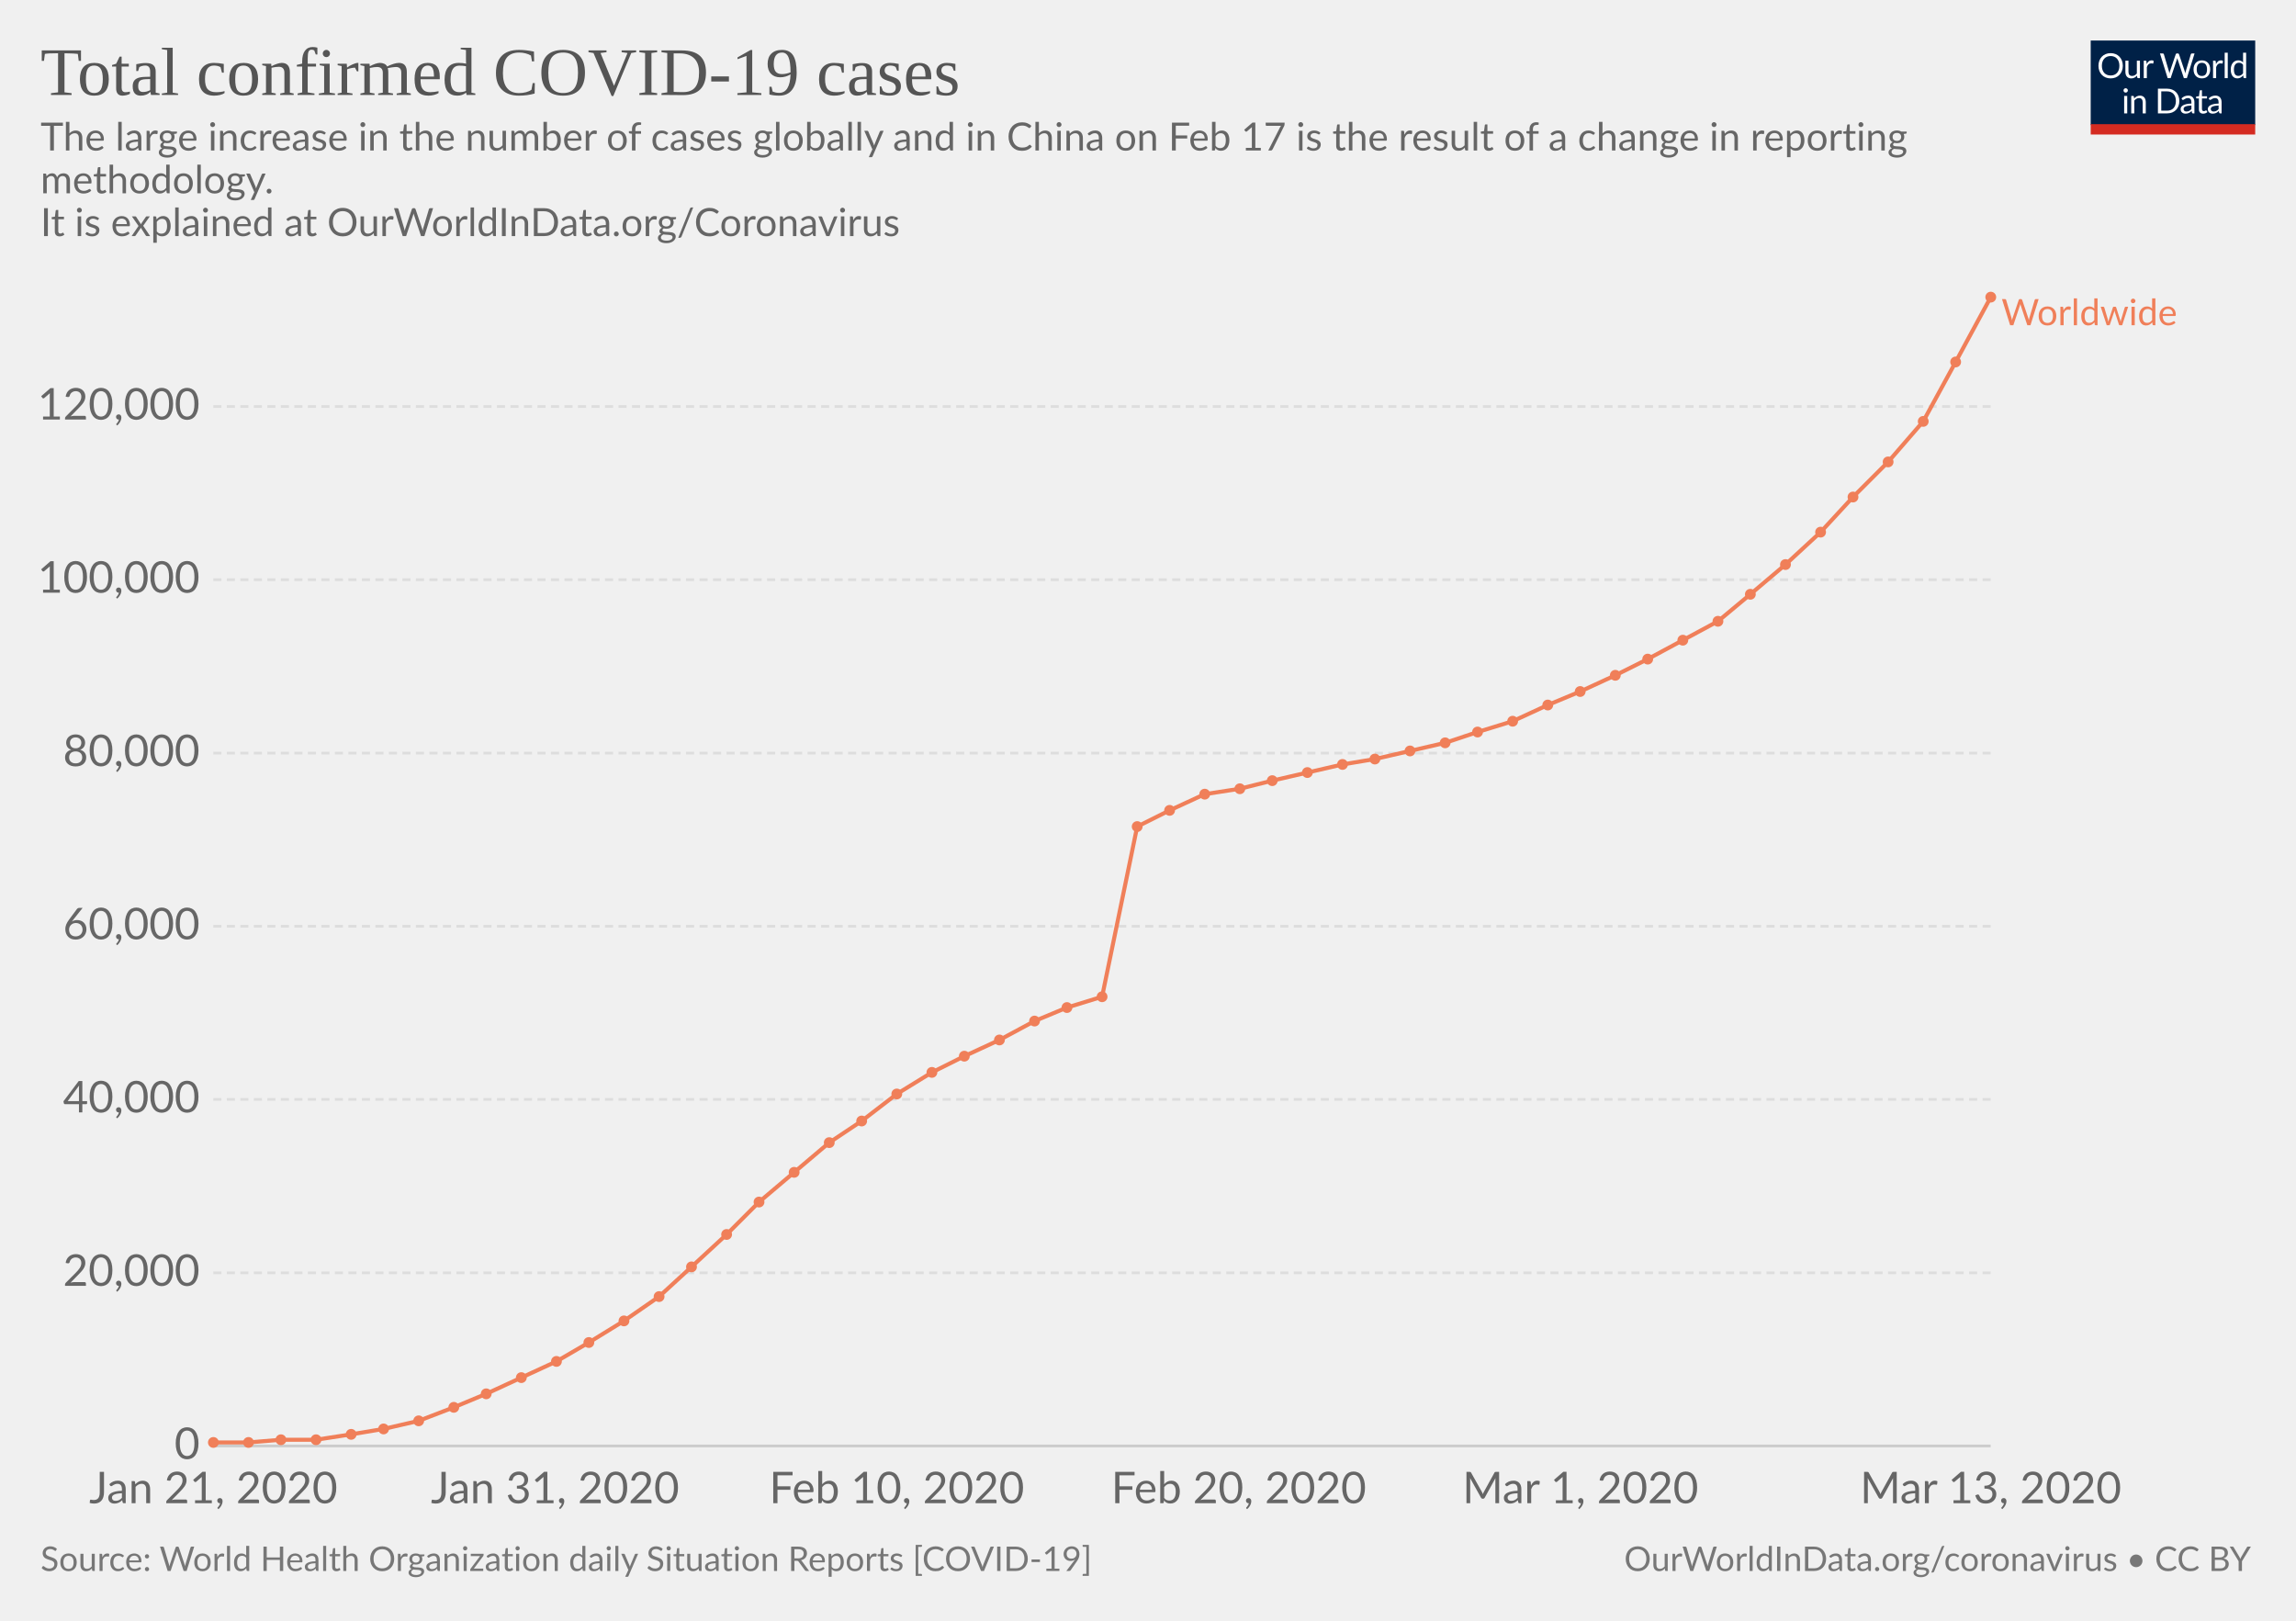
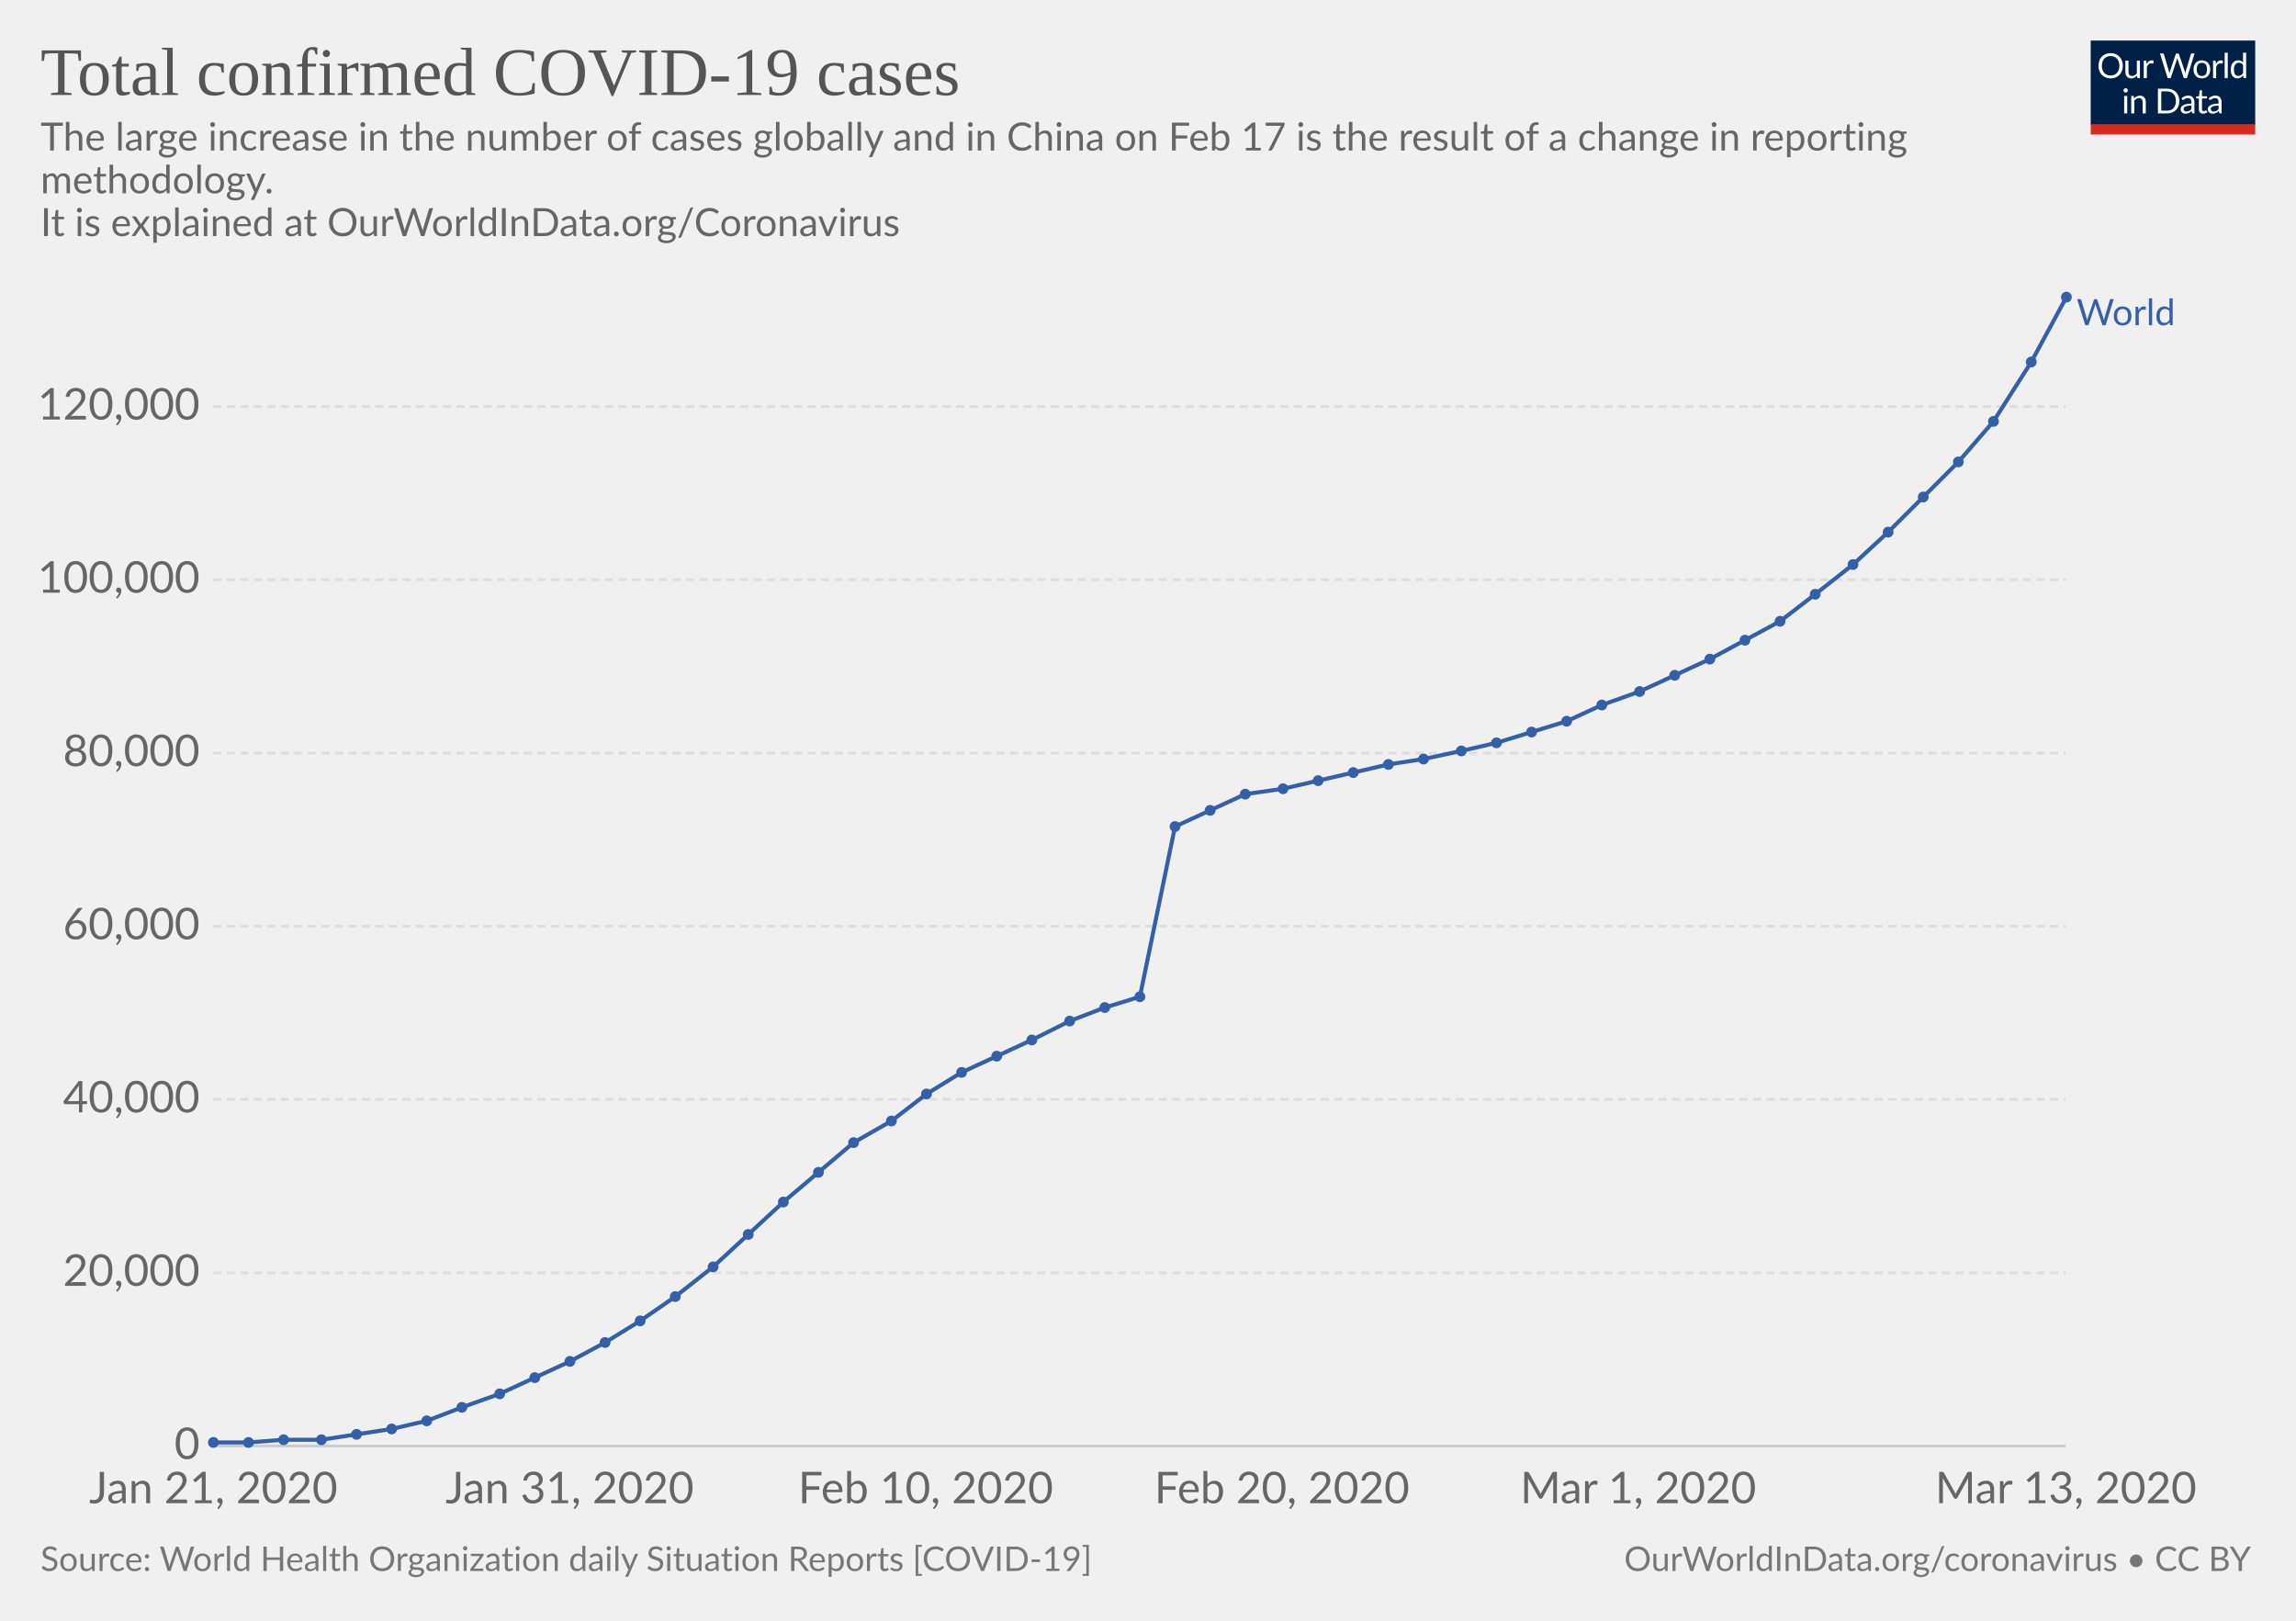
<svg xmlns="http://www.w3.org/2000/svg" version="1.1" style="font-family:Lato, 'Helvetica Neue', Helvetica, Arial, sans-serif;font-size:18px;background-color:white;text-rendering:optimizeLegibility;-webkit-font-smoothing:antialiased" width="850" height="600">
  <g class="HeaderView">
    <g transform="translate(774, 15) scale(0.29)">
      <svg width="210" height="120" viewBox="0 0 210 120" fill="none">
        <g clip-path="url(#clip0)">
          <path d="M0 0H210V107.89H0V0Z" fill="#002147" />
          <path d="M40.979 32.248C40.979 34.609 40.605 36.78 39.857 38.76C39.109 40.725 38.053 42.419 36.689 43.842C35.325 45.265 33.682 46.372 31.761 47.164C29.854 47.941 27.742 48.33 25.425 48.33C23.107 48.33 20.995 47.941 19.089 47.164C17.182 46.372 15.547 45.265 14.183 43.842C12.819 42.419 11.763 40.725 11.015 38.76C10.267 36.78 9.893 34.609 9.893 32.248C9.893 29.887 10.267 27.723 11.015 25.758C11.763 23.778 12.819 22.077 14.183 20.654C15.547 19.217 17.182 18.102 19.089 17.31C20.995 16.518 23.107 16.122 25.425 16.122C27.742 16.122 29.854 16.518 31.761 17.31C33.682 18.102 35.325 19.217 36.689 20.654C38.053 22.077 39.109 23.778 39.857 25.758C40.605 27.723 40.979 29.887 40.979 32.248ZM36.601 32.248C36.601 30.312 36.337 28.574 35.809 27.034C35.281 25.494 34.533 24.196 33.565 23.14C32.597 22.069 31.423 21.248 30.045 20.676C28.666 20.104 27.126 19.818 25.425 19.818C23.738 19.818 22.205 20.104 20.827 20.676C19.448 21.248 18.267 22.069 17.285 23.14C16.317 24.196 15.569 25.494 15.041 27.034C14.513 28.574 14.249 30.312 14.249 32.248C14.249 34.184 14.513 35.922 15.041 37.462C15.569 38.987 16.317 40.285 17.285 41.356C18.267 42.412 19.448 43.226 20.827 43.798C22.205 44.355 23.738 44.634 25.425 44.634C27.126 44.634 28.666 44.355 30.045 43.798C31.423 43.226 32.597 42.412 33.565 41.356C34.533 40.285 35.281 38.987 35.809 37.462C36.337 35.922 36.601 34.184 36.601 32.248ZM62.823 25.714V48H60.491C59.934 48 59.582 47.729 59.435 47.186L59.127 44.788C58.159 45.859 57.074 46.724 55.871 47.384C54.669 48.029 53.29 48.352 51.735 48.352C50.518 48.352 49.44 48.154 48.501 47.758C47.577 47.347 46.8 46.775 46.169 46.042C45.539 45.309 45.062 44.421 44.739 43.38C44.431 42.339 44.277 41.187 44.277 39.926V25.714H48.193V39.926C48.193 41.613 48.575 42.918 49.337 43.842C50.115 44.766 51.295 45.228 52.879 45.228C54.038 45.228 55.116 44.957 56.113 44.414C57.125 43.857 58.057 43.094 58.907 42.126V25.714H62.823ZM71.43 30.18C72.135 28.655 73 27.467 74.027 26.616C75.053 25.751 76.307 25.318 77.789 25.318C78.258 25.318 78.705 25.369 79.131 25.472C79.571 25.575 79.959 25.736 80.297 25.956L80.011 28.882C79.923 29.249 79.703 29.432 79.351 29.432C79.145 29.432 78.845 29.388 78.449 29.3C78.053 29.212 77.605 29.168 77.107 29.168C76.403 29.168 75.772 29.271 75.215 29.476C74.672 29.681 74.181 29.989 73.741 30.4C73.315 30.796 72.927 31.295 72.575 31.896C72.237 32.483 71.929 33.157 71.651 33.92V48H67.713V25.714H69.957C70.382 25.714 70.675 25.795 70.837 25.956C70.998 26.117 71.108 26.396 71.167 26.792L71.43 30.18ZM132.589 16.474L122.755 48H118.927L110.941 23.954C110.867 23.719 110.794 23.47 110.721 23.206C110.662 22.942 110.596 22.663 110.523 22.37C110.449 22.663 110.376 22.942 110.303 23.206C110.23 23.47 110.156 23.719 110.083 23.954L102.053 48H98.225L88.391 16.474H91.933C92.314 16.474 92.629 16.569 92.879 16.76C93.143 16.951 93.311 17.193 93.385 17.486L99.897 39.398C99.999 39.794 100.095 40.219 100.183 40.674C100.285 41.129 100.381 41.613 100.469 42.126C100.571 41.613 100.674 41.129 100.777 40.674C100.894 40.205 101.019 39.779 101.151 39.398L108.565 17.486C108.653 17.237 108.821 17.009 109.071 16.804C109.335 16.584 109.65 16.474 110.017 16.474H111.249C111.63 16.474 111.938 16.569 112.173 16.76C112.407 16.951 112.583 17.193 112.701 17.486L120.093 39.398C120.225 39.779 120.342 40.19 120.445 40.63C120.562 41.07 120.672 41.532 120.775 42.016C120.848 41.532 120.929 41.07 121.017 40.63C121.105 40.19 121.2 39.779 121.303 39.398L127.837 17.486C127.91 17.222 128.072 16.987 128.321 16.782C128.585 16.577 128.9 16.474 129.267 16.474H132.589ZM141.94 25.362C143.568 25.362 145.034 25.633 146.34 26.176C147.645 26.719 148.76 27.489 149.684 28.486C150.608 29.483 151.312 30.693 151.796 32.116C152.294 33.524 152.544 35.101 152.544 36.846C152.544 38.606 152.294 40.19 151.796 41.598C151.312 43.006 150.608 44.209 149.684 45.206C148.76 46.203 147.645 46.973 146.34 47.516C145.034 48.044 143.568 48.308 141.94 48.308C140.297 48.308 138.816 48.044 137.496 47.516C136.19 46.973 135.076 46.203 134.152 45.206C133.228 44.209 132.516 43.006 132.018 41.598C131.534 40.19 131.292 38.606 131.292 36.846C131.292 35.101 131.534 33.524 132.018 32.116C132.516 30.693 133.228 29.483 134.152 28.486C135.076 27.489 136.19 26.719 137.496 26.176C138.816 25.633 140.297 25.362 141.94 25.362ZM141.94 45.25C144.14 45.25 145.782 44.517 146.868 43.05C147.953 41.569 148.496 39.508 148.496 36.868C148.496 34.213 147.953 32.145 146.868 30.664C145.782 29.183 144.14 28.442 141.94 28.442C140.825 28.442 139.85 28.633 139.014 29.014C138.192 29.395 137.503 29.945 136.946 30.664C136.403 31.383 135.992 32.27 135.714 33.326C135.45 34.367 135.318 35.548 135.318 36.868C135.318 39.508 135.86 41.569 136.946 43.05C138.046 44.517 139.71 45.25 141.94 45.25ZM159.908 30.18C160.612 28.655 161.478 27.467 162.504 26.616C163.531 25.751 164.785 25.318 166.266 25.318C166.736 25.318 167.183 25.369 167.608 25.472C168.048 25.575 168.437 25.736 168.774 25.956L168.488 28.882C168.4 29.249 168.18 29.432 167.828 29.432C167.623 29.432 167.322 29.388 166.926 29.3C166.53 29.212 166.083 29.168 165.584 29.168C164.88 29.168 164.25 29.271 163.692 29.476C163.15 29.681 162.658 29.989 162.218 30.4C161.793 30.796 161.404 31.295 161.052 31.896C160.715 32.483 160.407 33.157 160.128 33.92V48H156.19V25.714H158.434C158.86 25.714 159.153 25.795 159.314 25.956C159.476 26.117 159.586 26.396 159.644 26.792L159.908 30.18ZM174.946 15.594V48H171.03V15.594H174.946ZM194.496 31.016C193.763 30.033 192.971 29.351 192.12 28.97C191.269 28.574 190.316 28.376 189.26 28.376C187.192 28.376 185.601 29.117 184.486 30.598C183.371 32.079 182.814 34.191 182.814 36.934C182.814 38.386 182.939 39.633 183.188 40.674C183.437 41.701 183.804 42.551 184.288 43.226C184.772 43.886 185.366 44.37 186.07 44.678C186.774 44.986 187.573 45.14 188.468 45.14C189.759 45.14 190.881 44.847 191.834 44.26C192.802 43.673 193.689 42.845 194.496 41.774V31.016ZM198.412 15.594V48H196.08C195.523 48 195.171 47.729 195.024 47.186L194.672 44.48C193.719 45.624 192.633 46.548 191.416 47.252C190.199 47.956 188.791 48.308 187.192 48.308C185.916 48.308 184.757 48.066 183.716 47.582C182.675 47.083 181.787 46.357 181.054 45.404C180.321 44.451 179.756 43.263 179.36 41.84C178.964 40.417 178.766 38.782 178.766 36.934C178.766 35.291 178.986 33.766 179.426 32.358C179.866 30.935 180.497 29.703 181.318 28.662C182.139 27.621 183.144 26.807 184.332 26.22C185.535 25.619 186.884 25.318 188.38 25.318C189.744 25.318 190.91 25.553 191.878 26.022C192.861 26.477 193.733 27.115 194.496 27.936V15.594H198.412ZM46.614 70.714V93H42.698V70.714H46.614ZM47.45 63.718C47.45 64.099 47.369 64.459 47.208 64.796C47.061 65.119 46.856 65.412 46.592 65.676C46.343 65.925 46.042 66.123 45.69 66.27C45.352 66.417 44.993 66.49 44.612 66.49C44.23 66.49 43.871 66.417 43.534 66.27C43.211 66.123 42.925 65.925 42.676 65.676C42.426 65.412 42.228 65.119 42.082 64.796C41.935 64.459 41.862 64.099 41.862 63.718C41.862 63.337 41.935 62.977 42.082 62.64C42.228 62.288 42.426 61.987 42.676 61.738C42.925 61.474 43.211 61.269 43.534 61.122C43.871 60.975 44.23 60.902 44.612 60.902C44.993 60.902 45.352 60.975 45.69 61.122C46.042 61.269 46.343 61.474 46.592 61.738C46.856 61.987 47.061 62.288 47.208 62.64C47.369 62.977 47.45 63.337 47.45 63.718ZM55.424 73.948C55.908 73.405 56.422 72.914 56.964 72.474C57.507 72.034 58.079 71.66 58.68 71.352C59.296 71.029 59.941 70.787 60.616 70.626C61.306 70.45 62.046 70.362 62.838 70.362C64.055 70.362 65.126 70.567 66.05 70.978C66.989 71.374 67.766 71.946 68.382 72.694C69.013 73.427 69.49 74.315 69.812 75.356C70.135 76.397 70.296 77.549 70.296 78.81V93H66.358V78.81C66.358 77.123 65.969 75.818 65.192 74.894C64.43 73.955 63.264 73.486 61.694 73.486C60.535 73.486 59.45 73.765 58.438 74.322C57.441 74.879 56.517 75.635 55.666 76.588V93H51.728V70.714H54.082C54.639 70.714 54.984 70.985 55.116 71.528L55.424 73.948ZM113.129 77.248C113.129 79.609 112.755 81.758 112.007 83.694C111.259 85.63 110.203 87.287 108.839 88.666C107.475 90.045 105.832 91.115 103.911 91.878C102.004 92.626 99.892 93 97.575 93H85.805V61.474H97.575C99.892 61.474 102.004 61.855 103.911 62.618C105.832 63.366 107.475 64.437 108.839 65.83C110.203 67.209 111.259 68.866 112.007 70.802C112.755 72.738 113.129 74.887 113.129 77.248ZM108.751 77.248C108.751 75.312 108.487 73.581 107.959 72.056C107.431 70.531 106.683 69.24 105.715 68.184C104.747 67.128 103.574 66.321 102.195 65.764C100.816 65.207 99.276 64.928 97.575 64.928H90.073V89.546H97.575C99.276 89.546 100.816 89.267 102.195 88.71C103.574 88.153 104.747 87.353 105.715 86.312C106.683 85.256 107.431 83.965 107.959 82.44C108.487 80.915 108.751 79.184 108.751 77.248ZM128.553 82.968C126.749 83.027 125.209 83.173 123.933 83.408C122.672 83.628 121.638 83.921 120.831 84.288C120.039 84.655 119.46 85.087 119.093 85.586C118.741 86.085 118.565 86.642 118.565 87.258C118.565 87.845 118.661 88.351 118.851 88.776C119.042 89.201 119.299 89.553 119.621 89.832C119.959 90.096 120.347 90.294 120.787 90.426C121.242 90.543 121.726 90.602 122.239 90.602C122.929 90.602 123.559 90.536 124.131 90.404C124.703 90.257 125.239 90.052 125.737 89.788C126.251 89.524 126.735 89.209 127.189 88.842C127.659 88.475 128.113 88.057 128.553 87.588V82.968ZM115.903 73.86C117.135 72.672 118.463 71.785 119.885 71.198C121.308 70.611 122.885 70.318 124.615 70.318C125.862 70.318 126.969 70.523 127.937 70.934C128.905 71.345 129.719 71.917 130.379 72.65C131.039 73.383 131.538 74.271 131.875 75.312C132.213 76.353 132.381 77.497 132.381 78.744V93H130.643C130.262 93 129.969 92.941 129.763 92.824C129.558 92.692 129.397 92.443 129.279 92.076L128.839 89.964C128.253 90.507 127.681 90.991 127.123 91.416C126.566 91.827 125.979 92.179 125.363 92.472C124.747 92.751 124.087 92.963 123.383 93.11C122.694 93.271 121.924 93.352 121.073 93.352C120.208 93.352 119.394 93.235 118.631 93C117.869 92.751 117.201 92.384 116.629 91.9C116.072 91.416 115.625 90.807 115.287 90.074C114.965 89.326 114.803 88.446 114.803 87.434C114.803 86.554 115.045 85.711 115.529 84.904C116.013 84.083 116.798 83.357 117.883 82.726C118.969 82.095 120.384 81.582 122.129 81.186C123.875 80.775 126.016 80.541 128.553 80.482V78.744C128.553 77.013 128.179 75.708 127.431 74.828C126.683 73.933 125.591 73.486 124.153 73.486C123.185 73.486 122.371 73.611 121.711 73.86C121.066 74.095 120.501 74.366 120.017 74.674C119.548 74.967 119.137 75.239 118.785 75.488C118.448 75.723 118.111 75.84 117.773 75.84C117.509 75.84 117.282 75.774 117.091 75.642C116.901 75.495 116.739 75.319 116.607 75.114L115.903 73.86ZM143.568 93.352C141.808 93.352 140.451 92.861 139.498 91.878C138.559 90.895 138.09 89.48 138.09 87.632V73.992H135.406C135.171 73.992 134.973 73.926 134.812 73.794C134.65 73.647 134.57 73.427 134.57 73.134V71.572L138.222 71.11L139.124 64.224C139.168 64.004 139.263 63.828 139.41 63.696C139.571 63.549 139.776 63.476 140.026 63.476H142.006V71.154H148.452V73.992H142.006V87.368C142.006 88.307 142.233 89.003 142.688 89.458C143.142 89.913 143.729 90.14 144.448 90.14C144.858 90.14 145.21 90.089 145.504 89.986C145.812 89.869 146.076 89.744 146.296 89.612C146.516 89.48 146.699 89.363 146.846 89.26C147.007 89.143 147.146 89.084 147.264 89.084C147.469 89.084 147.652 89.209 147.814 89.458L148.958 91.328C148.283 91.959 147.469 92.457 146.516 92.824C145.562 93.176 144.58 93.352 143.568 93.352ZM163.253 82.968C161.449 83.027 159.909 83.173 158.633 83.408C157.372 83.628 156.338 83.921 155.531 84.288C154.739 84.655 154.16 85.087 153.793 85.586C153.441 86.085 153.265 86.642 153.265 87.258C153.265 87.845 153.36 88.351 153.551 88.776C153.742 89.201 153.998 89.553 154.321 89.832C154.658 90.096 155.047 90.294 155.487 90.426C155.942 90.543 156.426 90.602 156.939 90.602C157.628 90.602 158.259 90.536 158.831 90.404C159.403 90.257 159.938 90.052 160.437 89.788C160.95 89.524 161.434 89.209 161.889 88.842C162.358 88.475 162.813 88.057 163.253 87.588V82.968ZM150.603 73.86C151.835 72.672 153.162 71.785 154.585 71.198C156.008 70.611 157.584 70.318 159.315 70.318C160.562 70.318 161.669 70.523 162.637 70.934C163.605 71.345 164.419 71.917 165.079 72.65C165.739 73.383 166.238 74.271 166.575 75.312C166.912 76.353 167.081 77.497 167.081 78.744V93H165.343C164.962 93 164.668 92.941 164.463 92.824C164.258 92.692 164.096 92.443 163.979 92.076L163.539 89.964C162.952 90.507 162.38 90.991 161.823 91.416C161.266 91.827 160.679 92.179 160.063 92.472C159.447 92.751 158.787 92.963 158.083 93.11C157.394 93.271 156.624 93.352 155.773 93.352C154.908 93.352 154.094 93.235 153.331 93C152.568 92.751 151.901 92.384 151.329 91.9C150.772 91.416 150.324 90.807 149.987 90.074C149.664 89.326 149.503 88.446 149.503 87.434C149.503 86.554 149.745 85.711 150.229 84.904C150.713 84.083 151.498 83.357 152.583 82.726C153.668 82.095 155.084 81.582 156.829 81.186C158.574 80.775 160.716 80.541 163.253 80.482V78.744C163.253 77.013 162.879 75.708 162.131 74.828C161.383 73.933 160.29 73.486 158.853 73.486C157.885 73.486 157.071 73.611 156.411 73.86C155.766 74.095 155.201 74.366 154.717 74.674C154.248 74.967 153.837 75.239 153.485 75.488C153.148 75.723 152.81 75.84 152.473 75.84C152.209 75.84 151.982 75.774 151.791 75.642C151.6 75.495 151.439 75.319 151.307 75.114L150.603 73.86Z" fill="white" />
          <rect y="106.789" width="210" height="13.211" fill="#D42B21" />
        </g>
        <defs>
          <clipPath id="clip0">
            <rect width="210" height="120" fill="white" />
          </clipPath>
        </defs>
      </svg>
    </g>
    <a href="https://ourworldindata.org/grapher/total-cases-covid-19-who" style="font-family:&quot;Playfair Display&quot;, Georgia, &quot;Times New Roman&quot;, serif" target="_blank">
      <text font-size="25.20" x="15.0" y="35.2" fill="#555">
        <tspan x="15" y="35.16">Total confirmed COVID-19 cases</tspan>
      </text>
    </a>
    <text font-size="14.40" x="15.0" y="55.7" fill="#666">
      <tspan x="15" y="55.72">The large increase in the number of cases globally and in China on Feb 17 is the result of a change in reporting</tspan>
      <tspan x="15" y="71.56">methodology. </tspan>
      <tspan x="15" y="87.4">
It is explained at OurWorldInData.org/Coronavirus</tspan>
    </text>
  </g>
  <g class="LineChart">
    <defs>
-       <clipPath id="boundsClip-187">
+       <clipPath id="boundsClip-182">
        <rect x="68.968" y="0" width="830" height="893.8" />
      </clipPath>
    </defs>
    <g class="AxisBoxView">
      <g class="HorizontalAxis">
        <text x="79" y="556.5" fill="#666" text-anchor="middle" font-size="16.2">Jan 21, 2020</text>
-         <text x="205.5" y="556.5" fill="#666" text-anchor="middle" font-size="16.2">Jan 31, 2020</text>
-         <text x="332" y="556.5" fill="#666" text-anchor="middle" font-size="16.2">Feb 10, 2020</text>
-         <text x="458.6" y="556.5" fill="#666" text-anchor="middle" font-size="16.2">Feb 20, 2020</text>
-         <text x="585.1" y="556.5" fill="#666" text-anchor="middle" font-size="16.2">Mar 1, 2020</text>
-         <text x="737" y="556.5" fill="#666" text-anchor="middle" font-size="16.2">Mar 13, 2020</text>
+         <text x="210.9" y="556.5" fill="#666" text-anchor="middle" font-size="16.2">Jan 31, 2020</text>
+         <text x="342.7" y="556.5" fill="#666" text-anchor="middle" font-size="16.2">Feb 10, 2020</text>
+         <text x="474.6" y="556.5" fill="#666" text-anchor="middle" font-size="16.2">Feb 20, 2020</text>
+         <text x="606.5" y="556.5" fill="#666" text-anchor="middle" font-size="16.2">Mar 1, 2020</text>
+         <text x="764.8" y="556.5" fill="#666" text-anchor="middle" font-size="16.2">Mar 13, 2020</text>
      </g>
      <g class="VerticalAxis">
        <text x="73.97" y="535.3" fill="#666" dominant-baseline="middle" text-anchor="end" font-size="16.2">0</text>
        <text x="73.97" y="471.2" fill="#666" dominant-baseline="middle" text-anchor="end" font-size="16.2">20,000</text>
        <text x="73.97" y="407" fill="#666" dominant-baseline="middle" text-anchor="end" font-size="16.2">40,000</text>
        <text x="73.97" y="342.9" fill="#666" dominant-baseline="middle" text-anchor="end" font-size="16.2">60,000</text>
        <text x="73.97" y="278.8" fill="#666" dominant-baseline="middle" text-anchor="end" font-size="16.2">80,000</text>
        <text x="73.97" y="214.6" fill="#666" dominant-baseline="middle" text-anchor="end" font-size="16.2">100,000</text>
        <text x="73.97" y="150.5" fill="#666" dominant-baseline="middle" text-anchor="end" font-size="16.2">120,000</text>
      </g>
      <g class="AxisGridLines">
-         <line x1="78.97" y1="535.3" x2="736.96" y2="535.3" stroke="#ccc" />
-         <line x1="78.97" y1="471.2" x2="736.96" y2="471.2" stroke="#ddd" stroke-dasharray="3,2" />
-         <line x1="78.97" y1="407" x2="736.96" y2="407" stroke="#ddd" stroke-dasharray="3,2" />
-         <line x1="78.97" y1="342.9" x2="736.96" y2="342.9" stroke="#ddd" stroke-dasharray="3,2" />
-         <line x1="78.97" y1="278.8" x2="736.96" y2="278.8" stroke="#ddd" stroke-dasharray="3,2" />
-         <line x1="78.97" y1="214.6" x2="736.96" y2="214.6" stroke="#ddd" stroke-dasharray="3,2" />
-         <line x1="78.97" y1="150.5" x2="736.96" y2="150.5" stroke="#ddd" stroke-dasharray="3,2" />
+         <line x1="78.97" y1="535.3" x2="764.76" y2="535.3" stroke="#ccc" />
+         <line x1="78.97" y1="471.2" x2="764.76" y2="471.2" stroke="#ddd" stroke-dasharray="3,2" />
+         <line x1="78.97" y1="407" x2="764.76" y2="407" stroke="#ddd" stroke-dasharray="3,2" />
+         <line x1="78.97" y1="342.9" x2="764.76" y2="342.9" stroke="#ddd" stroke-dasharray="3,2" />
+         <line x1="78.97" y1="278.8" x2="764.76" y2="278.8" stroke="#ddd" stroke-dasharray="3,2" />
+         <line x1="78.97" y1="214.6" x2="764.76" y2="214.6" stroke="#ddd" stroke-dasharray="3,2" />
+         <line x1="78.97" y1="150.5" x2="764.76" y2="150.5" stroke="#ddd" stroke-dasharray="3,2" />
      </g>
    </g>
-     <g clip-path="url(#boundsClip-187)">
+     <g clip-path="url(#boundsClip-182)">
      <g class="HeightedLegend" style="cursor:pointer">
        <g class="legendMark">
-           <rect x="736.955" y="109.6" width="98.045" height="13.5" fill="#fff" opacity="0" />
-           <text font-size="13.50" x="741.0" y="120.4" fill="#f07f59">
-             <tspan x="740.955" y="120.4">Worldwide</tspan>
+           <rect x="764.765" y="109.6" width="70.235" height="13.5" fill="#fff" opacity="0" />
+           <text font-size="13.50" x="768.8" y="120.4" fill="#3360a9">
+             <tspan x="768.765" y="120.4">World</tspan>
          </text>
        </g>
      </g>
      <g class="Lines">
-         <rect x="79" y="110" width="658" height="426" fill="rgba(255,255,255,0)" opacity="0" />
-         <g class="key-Worldwide_0">
-           <path stroke="#f07f59" stroke-linecap="round" d="M79 534L92 534L104 533L117 533L130 531L142 529L155 526L168 521L180 516L193 510L206 504L218 497L231 489L244 480L256 469L269 457L281 445L294 434L307 423L319 415L332 405L345 397L357 391L370 385L383 378L395 373L408 369L421 306L433 300L446 294L459 292L471 289L484 286L497 283L509 281L522 278L535 275L547 271L560 267L573 261L585 256L598 250L610 244L623 237L636 230L648 220L661 209L674 197L686 184L699 171L712 156L724 134L737 110" fill="none" stroke-width="1.5" />
-           <g fill="#f07f59">
+         <rect x="79" y="110" width="686" height="426" fill="rgba(255,255,255,0)" opacity="0" />
+         <g class="key-World_0">
+           <path stroke="#3360a9" stroke-linecap="round" d="M79 534L92 534L105 533L119 533L132 531L145 529L158 526L171 521L185 516L198 510L211 504L224 497L237 489L250 480L264 469L277 457L290 445L303 434L316 423L330 415L343 405L356 397L369 391L382 385L396 378L409 373L422 369L435 306L448 300L461 294L475 292L488 289L501 286L514 283L527 281L541 278L554 275L567 271L580 267L593 261L607 256L620 250L633 244L646 237L659 230L672 220L686 209L699 197L712 184L725 171L738 156L752 134L765 110" fill="none" stroke-width="1.5" />
+           <g fill="#3360a9">
            <circle cx="79" cy="534" r="2" />
            <circle cx="92" cy="534" r="2" />
-             <circle cx="104" cy="533" r="2" />
-             <circle cx="117" cy="533" r="2" />
-             <circle cx="130" cy="531" r="2" />
-             <circle cx="142" cy="529" r="2" />
-             <circle cx="155" cy="526" r="2" />
-             <circle cx="168" cy="521" r="2" />
-             <circle cx="180" cy="516" r="2" />
-             <circle cx="193" cy="510" r="2" />
-             <circle cx="206" cy="504" r="2" />
-             <circle cx="218" cy="497" r="2" />
-             <circle cx="231" cy="489" r="2" />
-             <circle cx="244" cy="480" r="2" />
-             <circle cx="256" cy="469" r="2" />
-             <circle cx="269" cy="457" r="2" />
-             <circle cx="281" cy="445" r="2" />
-             <circle cx="294" cy="434" r="2" />
-             <circle cx="307" cy="423" r="2" />
-             <circle cx="319" cy="415" r="2" />
-             <circle cx="332" cy="405" r="2" />
-             <circle cx="345" cy="397" r="2" />
-             <circle cx="357" cy="391" r="2" />
-             <circle cx="370" cy="385" r="2" />
-             <circle cx="383" cy="378" r="2" />
-             <circle cx="395" cy="373" r="2" />
-             <circle cx="408" cy="369" r="2" />
-             <circle cx="421" cy="306" r="2" />
-             <circle cx="433" cy="300" r="2" />
-             <circle cx="446" cy="294" r="2" />
-             <circle cx="459" cy="292" r="2" />
-             <circle cx="471" cy="289" r="2" />
-             <circle cx="484" cy="286" r="2" />
-             <circle cx="497" cy="283" r="2" />
-             <circle cx="509" cy="281" r="2" />
-             <circle cx="522" cy="278" r="2" />
-             <circle cx="535" cy="275" r="2" />
-             <circle cx="547" cy="271" r="2" />
-             <circle cx="560" cy="267" r="2" />
-             <circle cx="573" cy="261" r="2" />
-             <circle cx="585" cy="256" r="2" />
-             <circle cx="598" cy="250" r="2" />
-             <circle cx="610" cy="244" r="2" />
-             <circle cx="623" cy="237" r="2" />
-             <circle cx="636" cy="230" r="2" />
-             <circle cx="648" cy="220" r="2" />
-             <circle cx="661" cy="209" r="2" />
-             <circle cx="674" cy="197" r="2" />
-             <circle cx="686" cy="184" r="2" />
-             <circle cx="699" cy="171" r="2" />
-             <circle cx="712" cy="156" r="2" />
-             <circle cx="724" cy="134" r="2" />
-             <circle cx="737" cy="110" r="2" />
+             <circle cx="105" cy="533" r="2" />
+             <circle cx="119" cy="533" r="2" />
+             <circle cx="132" cy="531" r="2" />
+             <circle cx="145" cy="529" r="2" />
+             <circle cx="158" cy="526" r="2" />
+             <circle cx="171" cy="521" r="2" />
+             <circle cx="185" cy="516" r="2" />
+             <circle cx="198" cy="510" r="2" />
+             <circle cx="211" cy="504" r="2" />
+             <circle cx="224" cy="497" r="2" />
+             <circle cx="237" cy="489" r="2" />
+             <circle cx="250" cy="480" r="2" />
+             <circle cx="264" cy="469" r="2" />
+             <circle cx="277" cy="457" r="2" />
+             <circle cx="290" cy="445" r="2" />
+             <circle cx="303" cy="434" r="2" />
+             <circle cx="316" cy="423" r="2" />
+             <circle cx="330" cy="415" r="2" />
+             <circle cx="343" cy="405" r="2" />
+             <circle cx="356" cy="397" r="2" />
+             <circle cx="369" cy="391" r="2" />
+             <circle cx="382" cy="385" r="2" />
+             <circle cx="396" cy="378" r="2" />
+             <circle cx="409" cy="373" r="2" />
+             <circle cx="422" cy="369" r="2" />
+             <circle cx="435" cy="306" r="2" />
+             <circle cx="448" cy="300" r="2" />
+             <circle cx="461" cy="294" r="2" />
+             <circle cx="475" cy="292" r="2" />
+             <circle cx="488" cy="289" r="2" />
+             <circle cx="501" cy="286" r="2" />
+             <circle cx="514" cy="283" r="2" />
+             <circle cx="527" cy="281" r="2" />
+             <circle cx="541" cy="278" r="2" />
+             <circle cx="554" cy="275" r="2" />
+             <circle cx="567" cy="271" r="2" />
+             <circle cx="580" cy="267" r="2" />
+             <circle cx="593" cy="261" r="2" />
+             <circle cx="607" cy="256" r="2" />
+             <circle cx="620" cy="250" r="2" />
+             <circle cx="633" cy="244" r="2" />
+             <circle cx="646" cy="237" r="2" />
+             <circle cx="659" cy="230" r="2" />
+             <circle cx="672" cy="220" r="2" />
+             <circle cx="686" cy="209" r="2" />
+             <circle cx="699" cy="197" r="2" />
+             <circle cx="712" cy="184" r="2" />
+             <circle cx="725" cy="171" r="2" />
+             <circle cx="738" cy="156" r="2" />
+             <circle cx="752" cy="134" r="2" />
+             <circle cx="765" cy="110" r="2" />
          </g>
        </g>
      </g>
    </g>
  </g>
  <g class="SourcesFooter" style="fill:#777">
    <g class="clickable" style="fill:#777">
      <text font-size="12.60" x="15.0" y="581.6">
        <tspan x="15" y="581.58">Source: World Health Organization daily Situation Reports [COVID-19]</tspan>
      </text>
    </g>
    <text font-size="12.60" x="601.3" y="581.6">
      <tspan x="601.27" y="581.58">
        <a target="_blank" style="fill: #777;" href="https://ourworldindata.org/coronavirus">OurWorldInData.org/coronavirus</a> • <a style="fill: #777;" class="cclogo" href="http://creativecommons.org/licenses/by/4.0/deed.en_US" target="_blank">CC BY</a>
      </tspan>
    </text>
  </g>
</svg>
